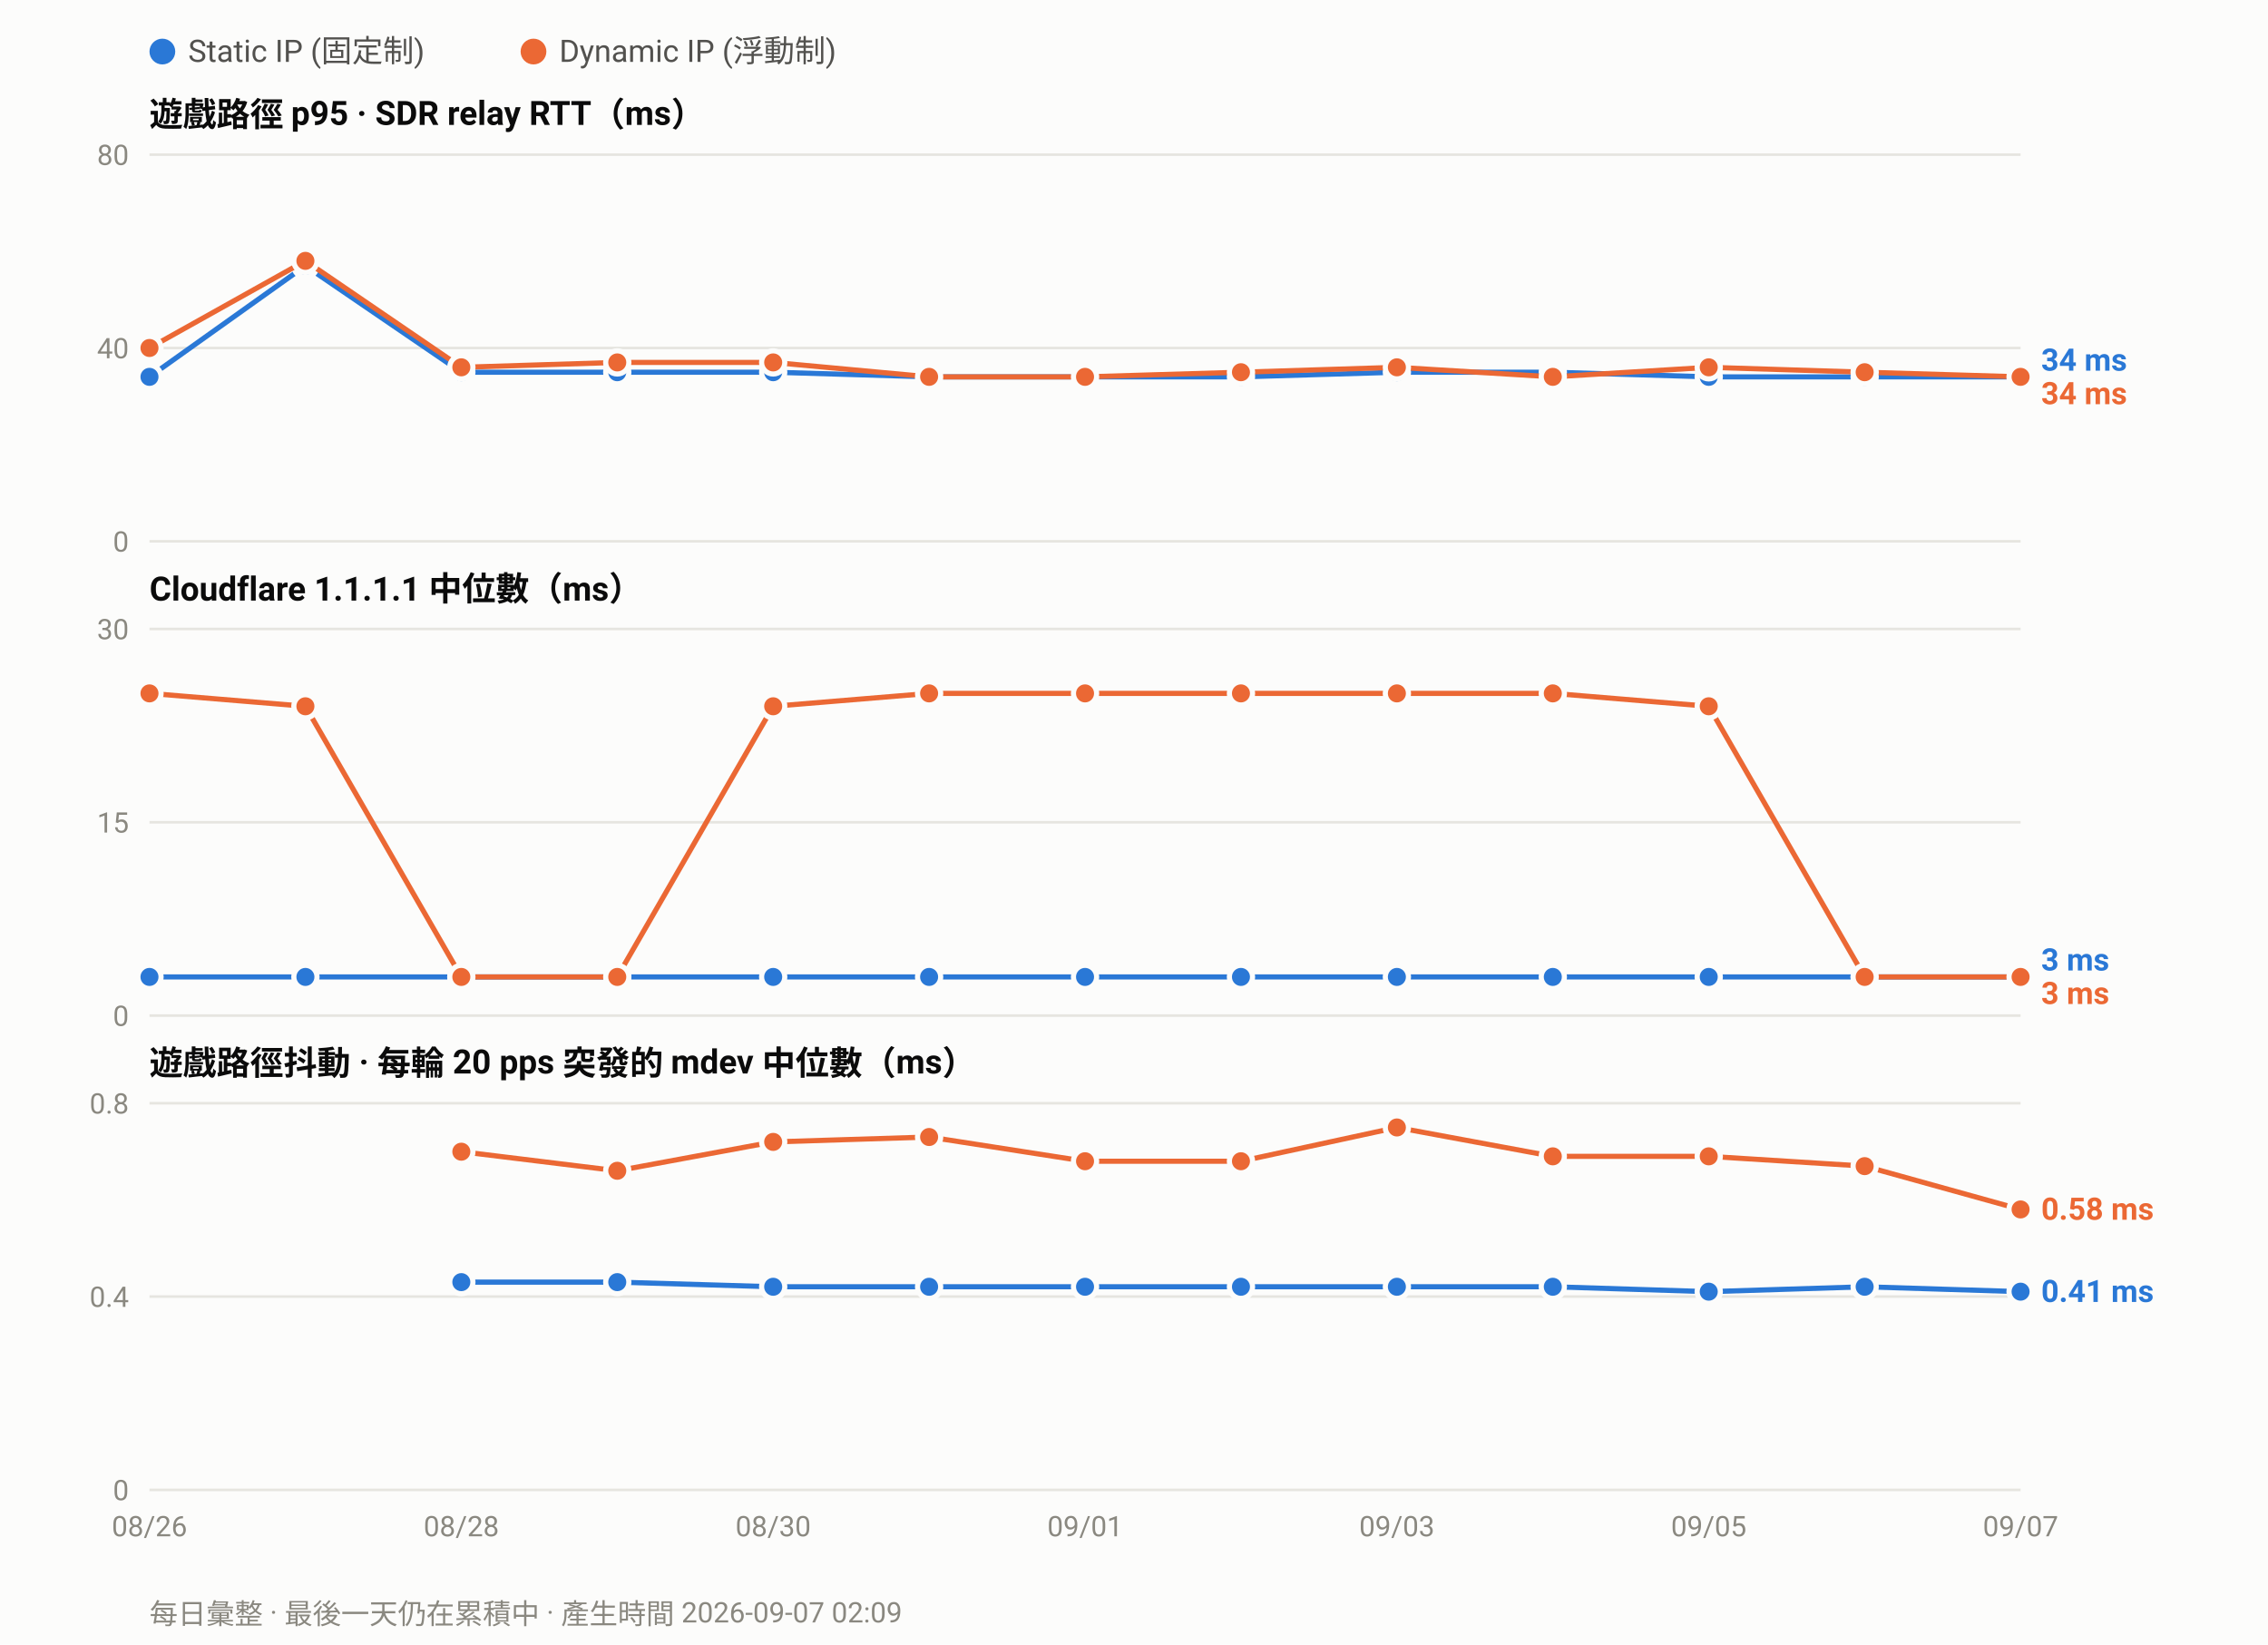
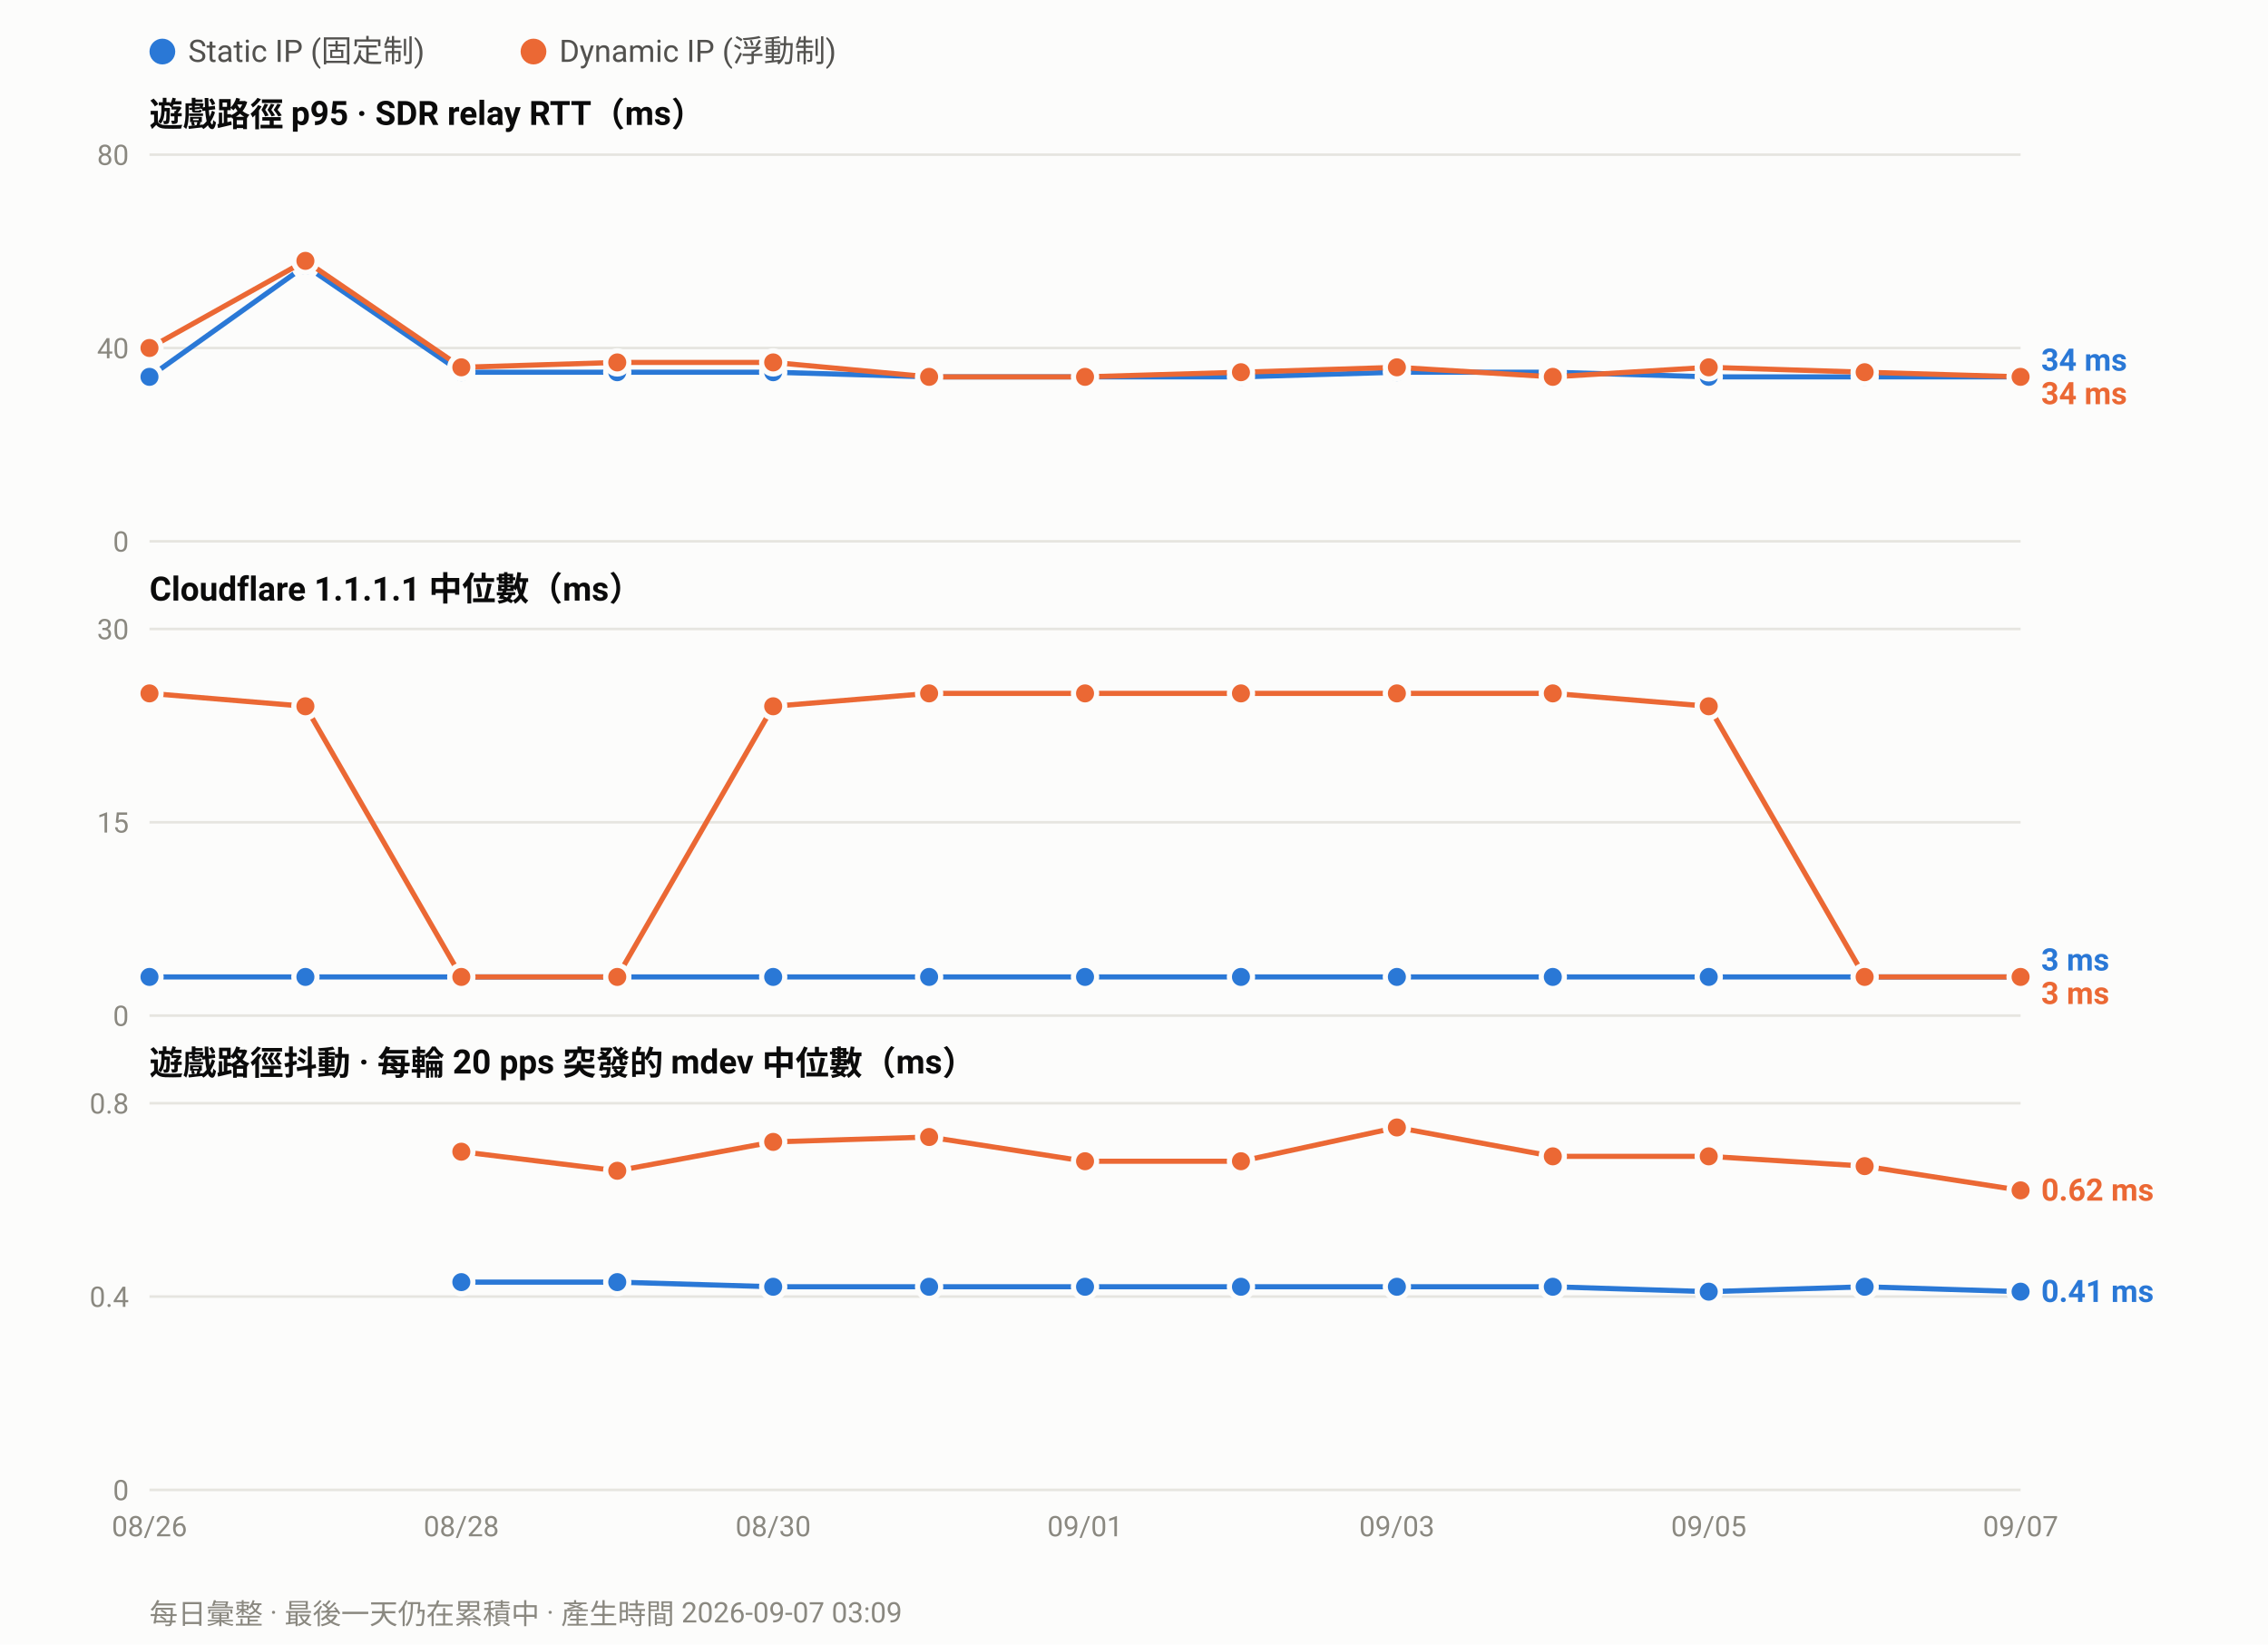
<svg xmlns="http://www.w3.org/2000/svg" width="880" height="638" viewBox="0 0 880 638" font-family="ui-sans-serif,-apple-system,Segoe UI,Roboto,Helvetica,Arial,sans-serif">
  <rect width="880" height="638" fill="#fcfcfb" />
  <circle cx="63.0" cy="20" r="5" fill="#2a78d6" />
  <text x="73.0" y="24" font-size="12" fill="#52514e">Static IP (固定制)</text>
  <circle cx="207.0" cy="20" r="5" fill="#eb6834" />
  <text x="217.0" y="24" font-size="12" fill="#52514e">Dynamic IP (浮動制)</text>
  <text x="58" y="49.0" font-size="13" font-weight="600" fill="#0b0b0b">遊戲路徑 p95 · SDR relay RTT（ms）</text>
  <line x1="58" y1="210.0" x2="784.0" y2="210.0" stroke="#e6e5e0" stroke-width="1" />
  <text x="50" y="214.0" font-size="11" text-anchor="end" fill="#8a8880">0</text>
  <line x1="58" y1="135.0" x2="784.0" y2="135.0" stroke="#e6e5e0" stroke-width="1" />
  <text x="50" y="139.0" font-size="11" text-anchor="end" fill="#8a8880">40</text>
  <line x1="58" y1="60.0" x2="784.0" y2="60.0" stroke="#e6e5e0" stroke-width="1" />
  <text x="50" y="64.0" font-size="11" text-anchor="end" fill="#8a8880">80</text>
  <polyline fill="none" stroke="#2a78d6" stroke-width="2" stroke-linejoin="round" points="58.0,146.2 118.5,103.1 179.0,144.4 239.5,144.4 300.0,144.4 360.5,146.2 421.0,146.2 481.5,146.2 542.0,144.4 602.5,144.4 663.0,146.2 723.5,146.2 784.0,146.2" />
  <circle cx="58.0" cy="146.2" r="4.5" fill="#2a78d6" stroke="#fcfcfb" stroke-width="2" />
  <circle cx="118.5" cy="103.1" r="4.5" fill="#2a78d6" stroke="#fcfcfb" stroke-width="2" />
  <circle cx="179.0" cy="144.4" r="4.5" fill="#2a78d6" stroke="#fcfcfb" stroke-width="2" />
  <circle cx="239.5" cy="144.4" r="4.5" fill="#2a78d6" stroke="#fcfcfb" stroke-width="2" />
  <circle cx="300.0" cy="144.4" r="4.5" fill="#2a78d6" stroke="#fcfcfb" stroke-width="2" />
  <circle cx="360.5" cy="146.2" r="4.5" fill="#2a78d6" stroke="#fcfcfb" stroke-width="2" />
  <circle cx="421.0" cy="146.2" r="4.5" fill="#2a78d6" stroke="#fcfcfb" stroke-width="2" />
  <circle cx="481.5" cy="146.2" r="4.5" fill="#2a78d6" stroke="#fcfcfb" stroke-width="2" />
  <circle cx="542.0" cy="144.4" r="4.5" fill="#2a78d6" stroke="#fcfcfb" stroke-width="2" />
  <circle cx="602.5" cy="144.4" r="4.5" fill="#2a78d6" stroke="#fcfcfb" stroke-width="2" />
  <circle cx="663.0" cy="146.2" r="4.5" fill="#2a78d6" stroke="#fcfcfb" stroke-width="2" />
  <circle cx="723.5" cy="146.2" r="4.5" fill="#2a78d6" stroke="#fcfcfb" stroke-width="2" />
  <circle cx="784.0" cy="146.2" r="4.5" fill="#2a78d6" stroke="#fcfcfb" stroke-width="2" />
  <polyline fill="none" stroke="#eb6834" stroke-width="2" stroke-linejoin="round" points="58.0,135.0 118.5,101.2 179.0,142.5 239.5,140.6 300.0,140.6 360.5,146.2 421.0,146.2 481.5,144.4 542.0,142.5 602.5,146.2 663.0,142.5 723.5,144.4 784.0,146.2" />
  <circle cx="58.0" cy="135.0" r="4.5" fill="#eb6834" stroke="#fcfcfb" stroke-width="2" />
  <circle cx="118.5" cy="101.2" r="4.5" fill="#eb6834" stroke="#fcfcfb" stroke-width="2" />
  <circle cx="179.0" cy="142.5" r="4.5" fill="#eb6834" stroke="#fcfcfb" stroke-width="2" />
  <circle cx="239.5" cy="140.6" r="4.5" fill="#eb6834" stroke="#fcfcfb" stroke-width="2" />
  <circle cx="300.0" cy="140.6" r="4.5" fill="#eb6834" stroke="#fcfcfb" stroke-width="2" />
  <circle cx="360.5" cy="146.2" r="4.5" fill="#eb6834" stroke="#fcfcfb" stroke-width="2" />
  <circle cx="421.0" cy="146.2" r="4.5" fill="#eb6834" stroke="#fcfcfb" stroke-width="2" />
  <circle cx="481.5" cy="144.4" r="4.5" fill="#eb6834" stroke="#fcfcfb" stroke-width="2" />
  <circle cx="542.0" cy="142.5" r="4.5" fill="#eb6834" stroke="#fcfcfb" stroke-width="2" />
  <circle cx="602.5" cy="146.2" r="4.5" fill="#eb6834" stroke="#fcfcfb" stroke-width="2" />
  <circle cx="663.0" cy="142.5" r="4.5" fill="#eb6834" stroke="#fcfcfb" stroke-width="2" />
  <circle cx="723.5" cy="144.4" r="4.5" fill="#eb6834" stroke="#fcfcfb" stroke-width="2" />
  <circle cx="784.0" cy="146.2" r="4.5" fill="#eb6834" stroke="#fcfcfb" stroke-width="2" />
  <text x="792.0" y="143.8" font-size="12" font-weight="600" fill="#2a78d6">34 ms</text>
  <text x="792.0" y="156.8" font-size="12" font-weight="600" fill="#eb6834">34 ms</text>
  <text x="58" y="233.0" font-size="13" font-weight="600" fill="#0b0b0b">Cloudflare 1.1.1.1 中位數（ms）</text>
  <line x1="58" y1="394.0" x2="784.0" y2="394.0" stroke="#e6e5e0" stroke-width="1" />
  <text x="50" y="398.0" font-size="11" text-anchor="end" fill="#8a8880">0</text>
  <line x1="58" y1="319.0" x2="784.0" y2="319.0" stroke="#e6e5e0" stroke-width="1" />
  <text x="50" y="323.0" font-size="11" text-anchor="end" fill="#8a8880">15</text>
  <line x1="58" y1="244.0" x2="784.0" y2="244.0" stroke="#e6e5e0" stroke-width="1" />
  <text x="50" y="248.0" font-size="11" text-anchor="end" fill="#8a8880">30</text>
  <polyline fill="none" stroke="#2a78d6" stroke-width="2" stroke-linejoin="round" points="58.0,379.0 118.5,379.0 179.0,379.0 239.5,379.0 300.0,379.0 360.5,379.0 421.0,379.0 481.5,379.0 542.0,379.0 602.5,379.0 663.0,379.0 723.5,379.0 784.0,379.0" />
  <circle cx="58.0" cy="379.0" r="4.5" fill="#2a78d6" stroke="#fcfcfb" stroke-width="2" />
  <circle cx="118.5" cy="379.0" r="4.5" fill="#2a78d6" stroke="#fcfcfb" stroke-width="2" />
  <circle cx="179.0" cy="379.0" r="4.5" fill="#2a78d6" stroke="#fcfcfb" stroke-width="2" />
  <circle cx="239.5" cy="379.0" r="4.5" fill="#2a78d6" stroke="#fcfcfb" stroke-width="2" />
  <circle cx="300.0" cy="379.0" r="4.5" fill="#2a78d6" stroke="#fcfcfb" stroke-width="2" />
  <circle cx="360.5" cy="379.0" r="4.5" fill="#2a78d6" stroke="#fcfcfb" stroke-width="2" />
  <circle cx="421.0" cy="379.0" r="4.5" fill="#2a78d6" stroke="#fcfcfb" stroke-width="2" />
  <circle cx="481.5" cy="379.0" r="4.5" fill="#2a78d6" stroke="#fcfcfb" stroke-width="2" />
  <circle cx="542.0" cy="379.0" r="4.5" fill="#2a78d6" stroke="#fcfcfb" stroke-width="2" />
  <circle cx="602.5" cy="379.0" r="4.5" fill="#2a78d6" stroke="#fcfcfb" stroke-width="2" />
  <circle cx="663.0" cy="379.0" r="4.5" fill="#2a78d6" stroke="#fcfcfb" stroke-width="2" />
  <circle cx="723.5" cy="379.0" r="4.5" fill="#2a78d6" stroke="#fcfcfb" stroke-width="2" />
  <circle cx="784.0" cy="379.0" r="4.5" fill="#2a78d6" stroke="#fcfcfb" stroke-width="2" />
  <polyline fill="none" stroke="#eb6834" stroke-width="2" stroke-linejoin="round" points="58.0,269.0 118.5,274.0 179.0,379.0 239.5,379.0 300.0,274.0 360.5,269.0 421.0,269.0 481.5,269.0 542.0,269.0 602.5,269.0 663.0,274.0 723.5,379.0 784.0,379.0" />
  <circle cx="58.0" cy="269.0" r="4.5" fill="#eb6834" stroke="#fcfcfb" stroke-width="2" />
  <circle cx="118.5" cy="274.0" r="4.5" fill="#eb6834" stroke="#fcfcfb" stroke-width="2" />
  <circle cx="179.0" cy="379.0" r="4.5" fill="#eb6834" stroke="#fcfcfb" stroke-width="2" />
  <circle cx="239.5" cy="379.0" r="4.5" fill="#eb6834" stroke="#fcfcfb" stroke-width="2" />
  <circle cx="300.0" cy="274.0" r="4.5" fill="#eb6834" stroke="#fcfcfb" stroke-width="2" />
  <circle cx="360.5" cy="269.0" r="4.5" fill="#eb6834" stroke="#fcfcfb" stroke-width="2" />
  <circle cx="421.0" cy="269.0" r="4.5" fill="#eb6834" stroke="#fcfcfb" stroke-width="2" />
  <circle cx="481.5" cy="269.0" r="4.5" fill="#eb6834" stroke="#fcfcfb" stroke-width="2" />
  <circle cx="542.0" cy="269.0" r="4.5" fill="#eb6834" stroke="#fcfcfb" stroke-width="2" />
  <circle cx="602.5" cy="269.0" r="4.5" fill="#eb6834" stroke="#fcfcfb" stroke-width="2" />
  <circle cx="663.0" cy="274.0" r="4.5" fill="#eb6834" stroke="#fcfcfb" stroke-width="2" />
  <circle cx="723.5" cy="379.0" r="4.5" fill="#eb6834" stroke="#fcfcfb" stroke-width="2" />
  <circle cx="784.0" cy="379.0" r="4.5" fill="#eb6834" stroke="#fcfcfb" stroke-width="2" />
  <text x="792.0" y="376.5" font-size="12" font-weight="600" fill="#2a78d6">3 ms</text>
  <text x="792.0" y="389.5" font-size="12" font-weight="600" fill="#eb6834">3 ms</text>
  <text x="58" y="417.0" font-size="13" font-weight="600" fill="#0b0b0b">遊戲路徑抖動 · 每輪 20 pps 突發的 mdev 中位數（ms）</text>
  <line x1="58" y1="578.0" x2="784.0" y2="578.0" stroke="#e6e5e0" stroke-width="1" />
  <text x="50" y="582.0" font-size="11" text-anchor="end" fill="#8a8880">0</text>
  <line x1="58" y1="503.0" x2="784.0" y2="503.0" stroke="#e6e5e0" stroke-width="1" />
  <text x="50" y="507.0" font-size="11" text-anchor="end" fill="#8a8880">0.4</text>
  <line x1="58" y1="428.0" x2="784.0" y2="428.0" stroke="#e6e5e0" stroke-width="1" />
  <text x="50" y="432.0" font-size="11" text-anchor="end" fill="#8a8880">0.8</text>
  <polyline fill="none" stroke="#2a78d6" stroke-width="2" stroke-linejoin="round" points="179.0,497.4 239.5,497.4 300.0,499.2 360.5,499.2 421.0,499.2 481.5,499.2 542.0,499.2 602.5,499.2 663.0,501.1 723.5,499.2 784.0,501.1" />
  <circle cx="179.0" cy="497.4" r="4.5" fill="#2a78d6" stroke="#fcfcfb" stroke-width="2" />
  <circle cx="239.5" cy="497.4" r="4.5" fill="#2a78d6" stroke="#fcfcfb" stroke-width="2" />
  <circle cx="300.0" cy="499.2" r="4.5" fill="#2a78d6" stroke="#fcfcfb" stroke-width="2" />
  <circle cx="360.5" cy="499.2" r="4.5" fill="#2a78d6" stroke="#fcfcfb" stroke-width="2" />
  <circle cx="421.0" cy="499.2" r="4.5" fill="#2a78d6" stroke="#fcfcfb" stroke-width="2" />
  <circle cx="481.5" cy="499.2" r="4.5" fill="#2a78d6" stroke="#fcfcfb" stroke-width="2" />
  <circle cx="542.0" cy="499.2" r="4.5" fill="#2a78d6" stroke="#fcfcfb" stroke-width="2" />
  <circle cx="602.5" cy="499.2" r="4.5" fill="#2a78d6" stroke="#fcfcfb" stroke-width="2" />
  <circle cx="663.0" cy="501.1" r="4.5" fill="#2a78d6" stroke="#fcfcfb" stroke-width="2" />
  <circle cx="723.5" cy="499.2" r="4.5" fill="#2a78d6" stroke="#fcfcfb" stroke-width="2" />
  <circle cx="784.0" cy="501.1" r="4.5" fill="#2a78d6" stroke="#fcfcfb" stroke-width="2" />
-   <polyline fill="none" stroke="#eb6834" stroke-width="2" stroke-linejoin="round" points="179.0,446.8 239.5,454.2 300.0,443.0 360.5,441.1 421.0,450.5 481.5,450.5 542.0,437.4 602.5,448.6 663.0,448.6 723.5,452.4 784.0,469.2" />
+   <polyline fill="none" stroke="#eb6834" stroke-width="2" stroke-linejoin="round" points="179.0,446.8 239.5,454.2 300.0,443.0 360.5,441.1 421.0,450.5 481.5,450.5 542.0,437.4 602.5,448.6 663.0,448.6 723.5,452.4 784.0,461.8" />
  <circle cx="179.0" cy="446.8" r="4.5" fill="#eb6834" stroke="#fcfcfb" stroke-width="2" />
  <circle cx="239.5" cy="454.2" r="4.5" fill="#eb6834" stroke="#fcfcfb" stroke-width="2" />
  <circle cx="300.0" cy="443.0" r="4.5" fill="#eb6834" stroke="#fcfcfb" stroke-width="2" />
  <circle cx="360.5" cy="441.1" r="4.5" fill="#eb6834" stroke="#fcfcfb" stroke-width="2" />
  <circle cx="421.0" cy="450.5" r="4.5" fill="#eb6834" stroke="#fcfcfb" stroke-width="2" />
  <circle cx="481.5" cy="450.5" r="4.5" fill="#eb6834" stroke="#fcfcfb" stroke-width="2" />
  <circle cx="542.0" cy="437.4" r="4.5" fill="#eb6834" stroke="#fcfcfb" stroke-width="2" />
  <circle cx="602.5" cy="448.6" r="4.5" fill="#eb6834" stroke="#fcfcfb" stroke-width="2" />
  <circle cx="663.0" cy="448.6" r="4.5" fill="#eb6834" stroke="#fcfcfb" stroke-width="2" />
  <circle cx="723.5" cy="452.4" r="4.5" fill="#eb6834" stroke="#fcfcfb" stroke-width="2" />
-   <circle cx="784.0" cy="469.2" r="4.5" fill="#eb6834" stroke="#fcfcfb" stroke-width="2" />
-   <text x="792.0" y="473.2" font-size="12" font-weight="600" fill="#eb6834">0.58 ms</text>
+   <circle cx="784.0" cy="461.8" r="4.5" fill="#eb6834" stroke="#fcfcfb" stroke-width="2" />
+   <text x="792.0" y="465.8" font-size="12" font-weight="600" fill="#eb6834">0.62 ms</text>
  <text x="792.0" y="505.1" font-size="12" font-weight="600" fill="#2a78d6">0.41 ms</text>
  <text x="58.0" y="596.0" font-size="11" text-anchor="middle" fill="#8a8880">08/26</text>
  <text x="179.0" y="596.0" font-size="11" text-anchor="middle" fill="#8a8880">08/28</text>
  <text x="300.0" y="596.0" font-size="11" text-anchor="middle" fill="#8a8880">08/30</text>
  <text x="421.0" y="596.0" font-size="11" text-anchor="middle" fill="#8a8880">09/01</text>
  <text x="542.0" y="596.0" font-size="11" text-anchor="middle" fill="#8a8880">09/03</text>
  <text x="663.0" y="596.0" font-size="11" text-anchor="middle" fill="#8a8880">09/05</text>
  <text x="784.0" y="596.0" font-size="11" text-anchor="middle" fill="#8a8880">09/07</text>
-   <text x="58" y="630" font-size="11" fill="#8a8880">每日彙整 · 最後一天仍在累積中 · 產生時間 2026-09-07 02:09</text>
+   <text x="58" y="630" font-size="11" fill="#8a8880">每日彙整 · 最後一天仍在累積中 · 產生時間 2026-09-07 03:09</text>
</svg>
